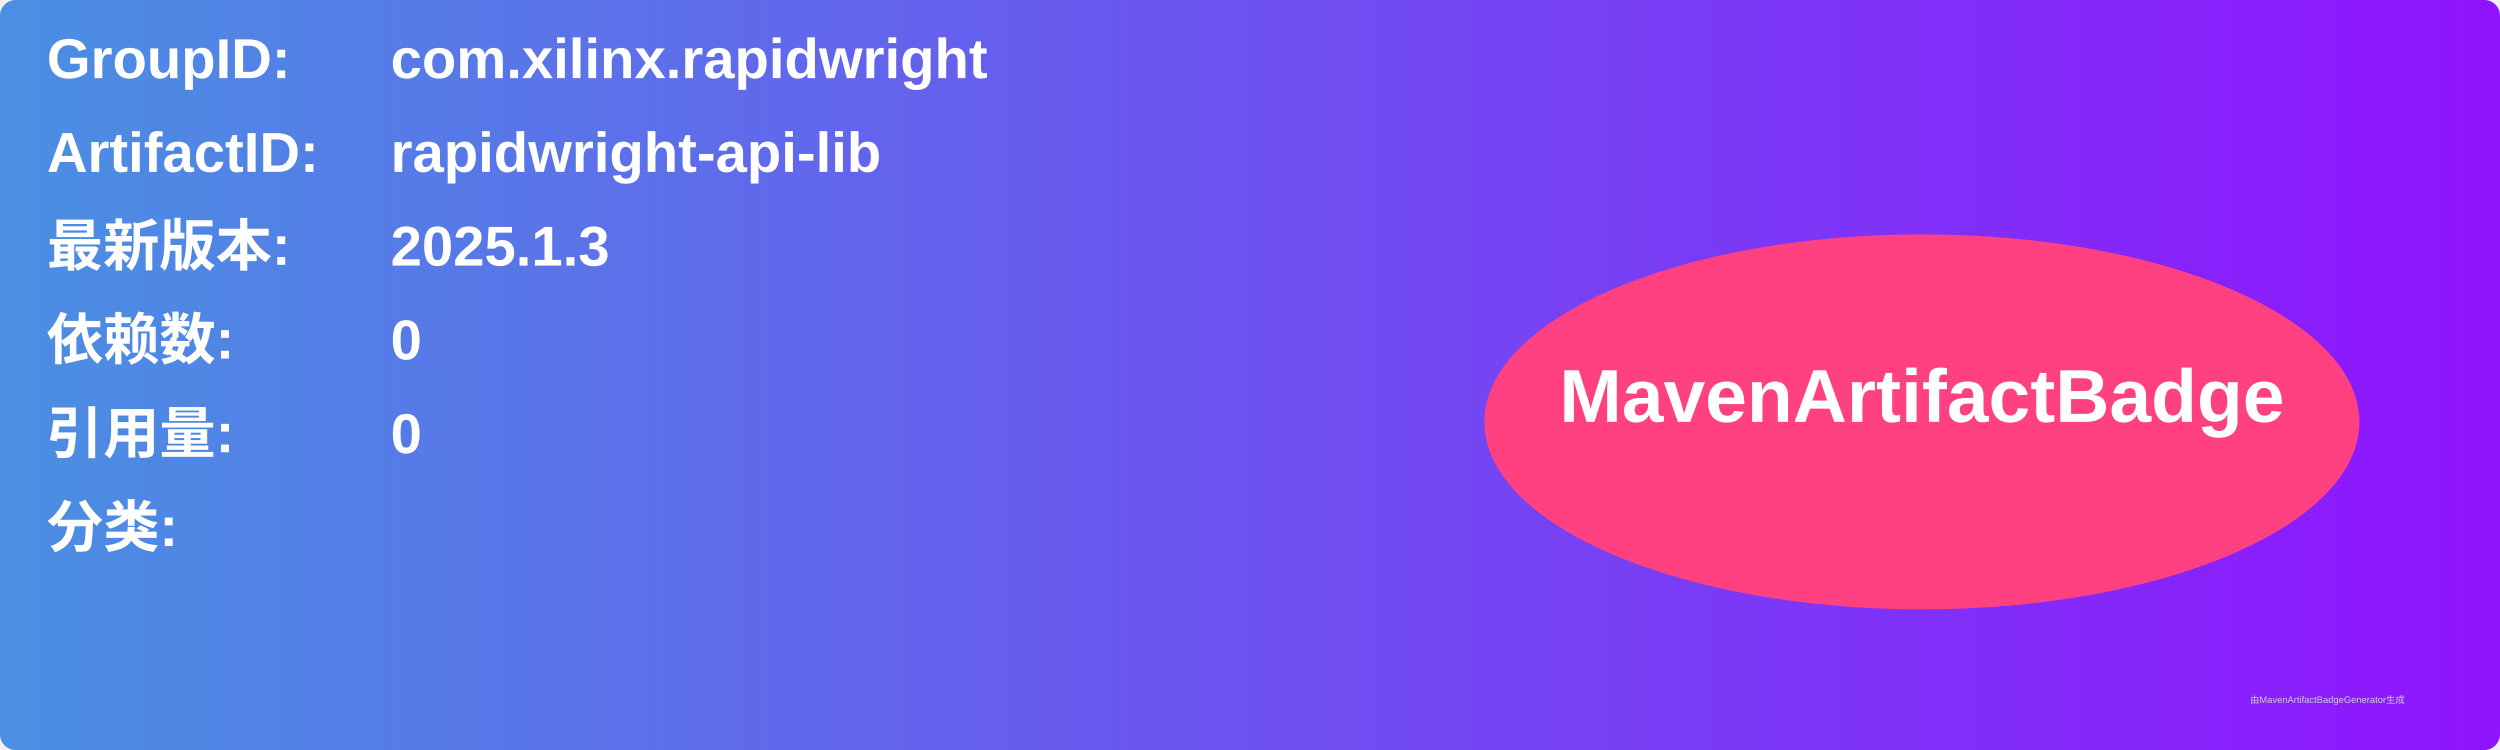
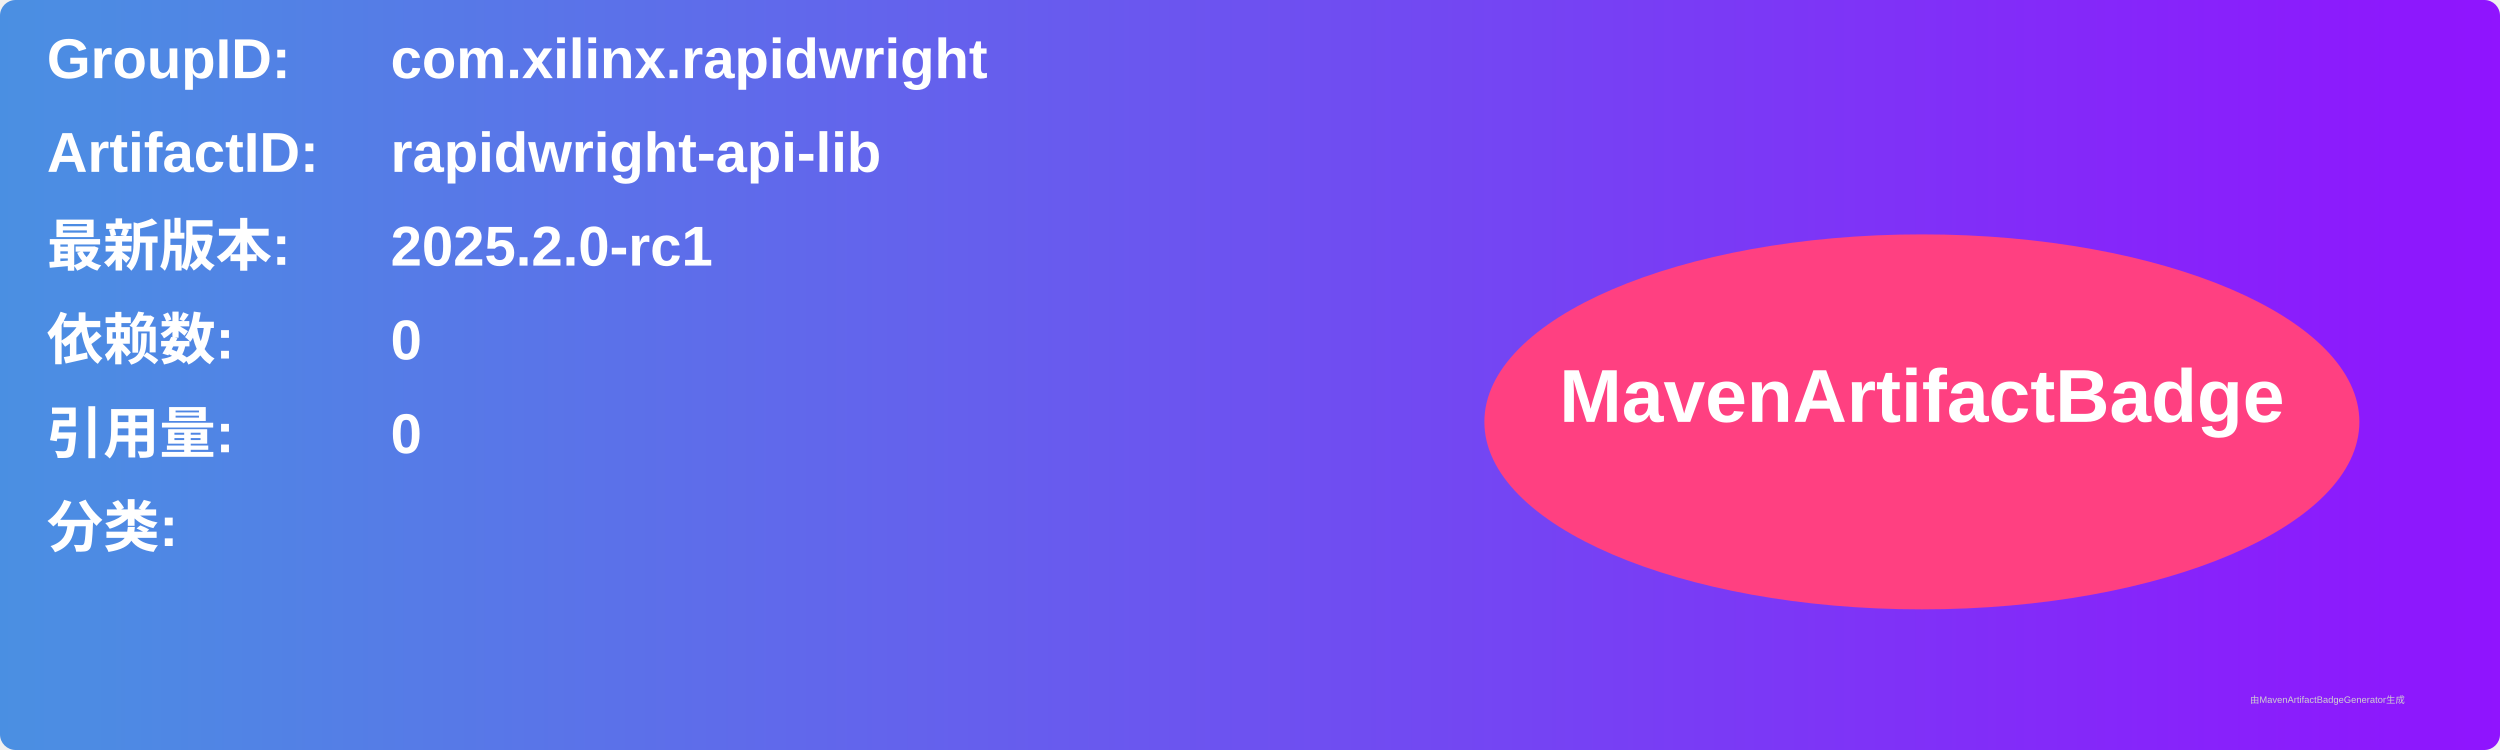
<svg xmlns="http://www.w3.org/2000/svg" width="800" height="240" viewBox="0 0 800 240">
  <linearGradient id="grad" x1="0%" y1="0%" x2="100%" y2="0%">
    <stop offset="0%" stop-color="#4a90e2" />
    <stop offset="100%" stop-color="#9013fe" />
  </linearGradient>
  <rect width="100%" height="100%" rx="5" ry="5" fill="url(#grad)" />
  <g transform="translate(15, 15)">
    <text x="0" y="10" font-family="Arial" font-size="18" fill="white" font-weight="bold" width="260">GroupID:</text>
    <text x="110" y="10" font-family="Arial" font-size="18" fill="white" font-weight="bold" width="460">com.xilinx.rapidwright</text>
    <text x="0" y="40" font-family="Arial" font-size="18" fill="white" font-weight="bold" width="260">ArtifactID:</text>
    <text x="110" y="40" font-family="Arial" font-size="18" fill="white" font-weight="bold" width="460">rapidwright-api-lib</text>
    <text x="0" y="70" font-family="Arial" font-size="18" fill="white" font-weight="bold">最新版本:</text>
    <text x="110" y="70" font-family="Arial" font-size="18" fill="white" font-weight="bold">
-       <tspan font-weight="bold">2025.1.3</tspan>
+       <tspan font-weight="bold">2025.2.0-rc1</tspan>
    </text>
    <text x="0" y="100" font-family="Arial" font-size="18" fill="white" font-weight="bold">依赖数: </text>
    <text x="110" y="100" font-family="Arial" font-size="18" fill="white">
      <tspan font-weight="bold">0</tspan>
    </text>
    <text x="0" y="130" font-family="Arial" font-size="18" fill="white" font-weight="bold">引用量: </text>
    <text x="110" y="130" font-family="Arial" font-size="18" fill="white">
      <tspan font-weight="bold">0</tspan>
    </text>
    <text x="0" y="160" font-family="Arial" font-size="18" fill="white" font-weight="bold">分类:</text>
    <text x="10" y="190" font-family="Arial" font-size="10" fill="white">
      <tspan font-weight="bold" />
    </text>
    <ellipse cx="600" cy="120" rx="140" ry="60" fill="#ff4081" />
    <text x="600" y="120" text-anchor="middle" font-family="Arial" font-size="24" fill="white" font-weight="bold">MavenArtifactBadge</text>
  </g>
  <text x="720" y="225" font-family="Arial" font-size="3" fill="#d0d0d0">由MavenArtifactBadgeGenerator生成</text>
</svg>
